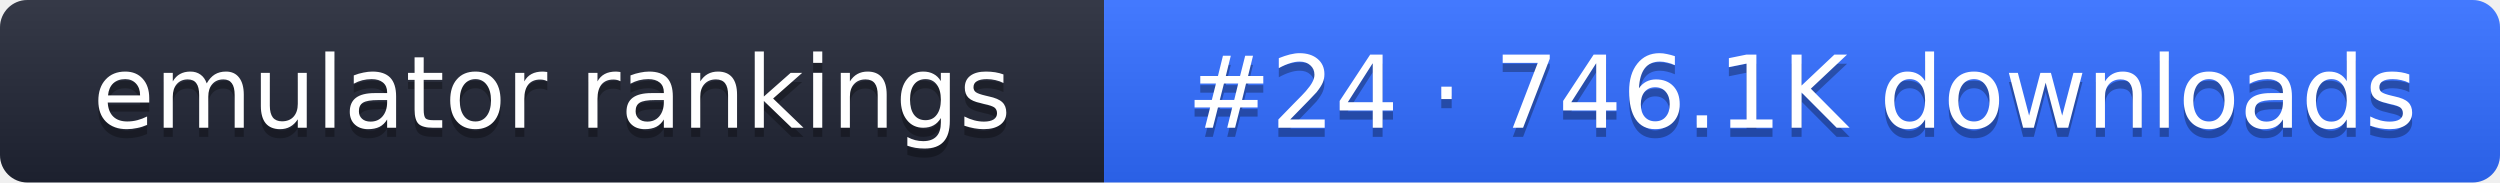
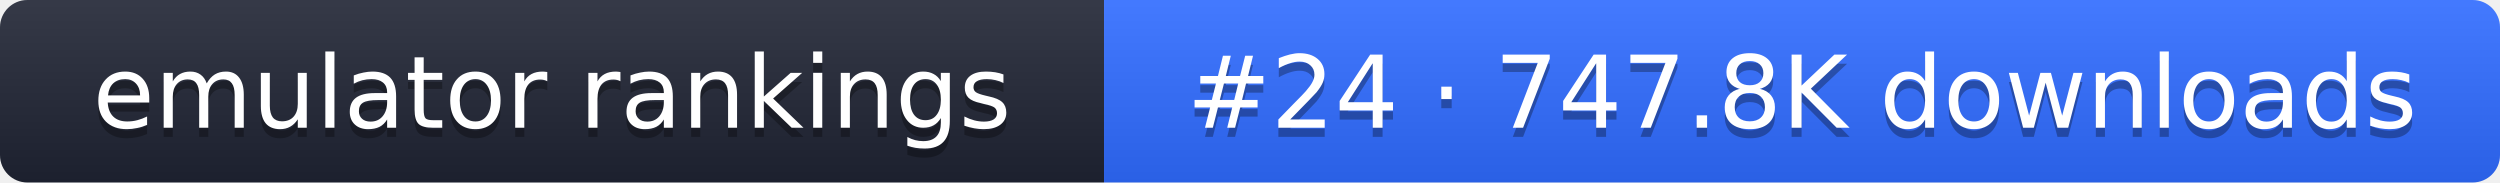
- <svg xmlns="http://www.w3.org/2000/svg" width="274" height="20" role="img" aria-label="emulator rankings: #24 · 746.1K downloads">
+ <svg xmlns="http://www.w3.org/2000/svg" width="274" height="20" role="img" aria-label="emulator rankings: #24 · 747.8K downloads">
  <linearGradient id="g" x2="0" y2="100%">
    <stop offset="0" stop-color="#fff" stop-opacity=".1" />
    <stop offset="1" stop-opacity=".1" />
  </linearGradient>
  <clipPath id="r">
    <rect width="274" height="20" rx="3" fill="#fff" />
  </clipPath>
  <g clip-path="url(#r)">
    <rect width="121" height="20" fill="#1f2433" />
    <rect x="121" width="153" height="20" fill="#2f6bff" />
    <rect width="274" height="20" fill="url(#g)" />
  </g>
  <g fill="#fff" text-anchor="middle" font-family="Verdana,DejaVu Sans,sans-serif" font-size="11">
    <text x="60.5" y="15" fill="#010101" fill-opacity=".3">emulator rankings</text>
    <text x="60.5" y="14">emulator rankings</text>
-     <text x="197.5" y="15" fill="#010101" fill-opacity=".3">#24 · 746.1K downloads</text>
-     <text x="197.5" y="14">#24 · 746.1K downloads</text>
+     <text x="197.5" y="15" fill="#010101" fill-opacity=".3">#24 · 747.8K downloads</text>
+     <text x="197.5" y="14">#24 · 747.8K downloads</text>
  </g>
</svg>
